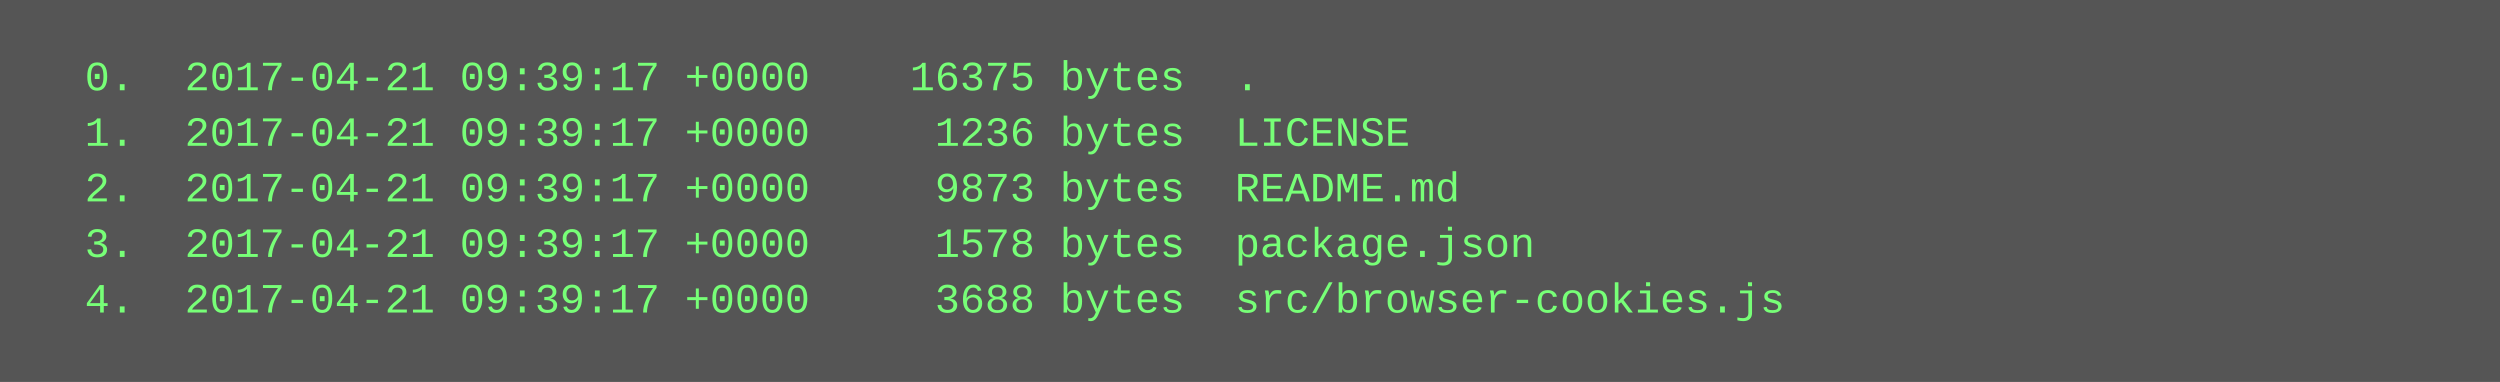
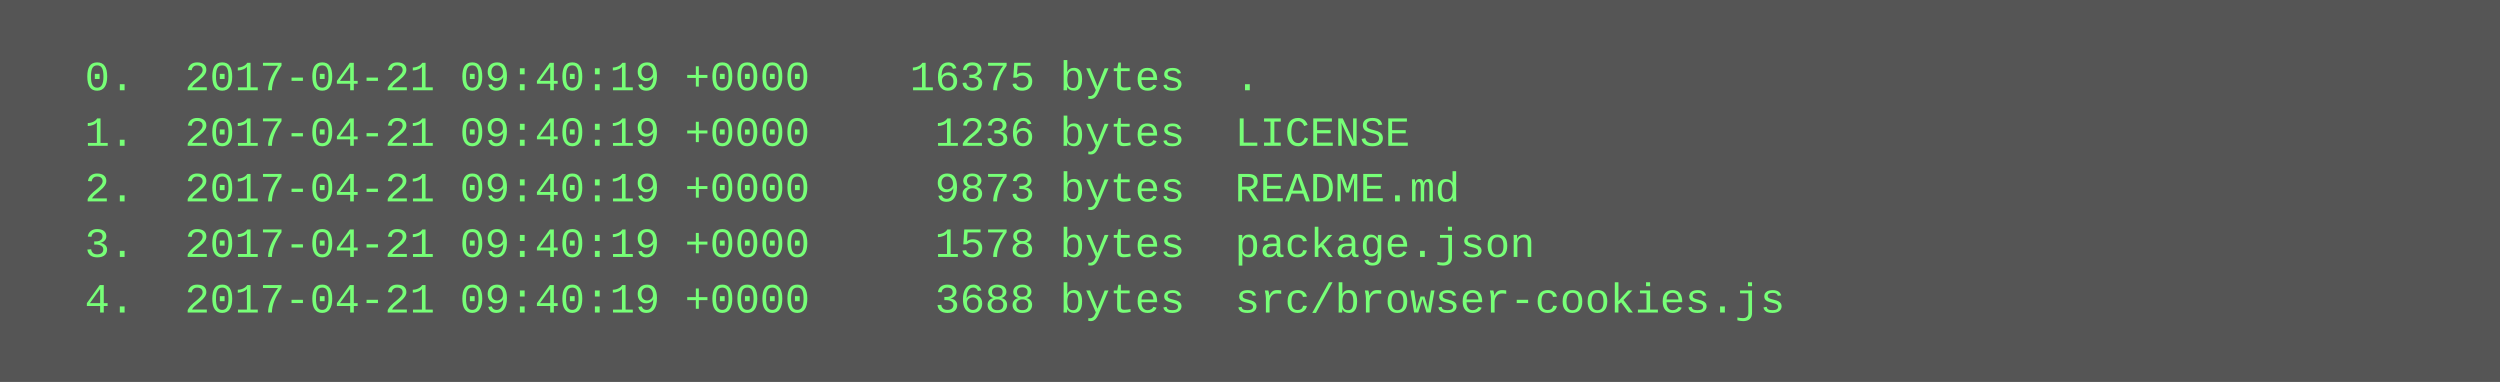
<svg xmlns="http://www.w3.org/2000/svg" height="110" width="720">
  <rect height="110" fill="#555" width="720" />
  <text fill="#7f7" font-family="Courier New" font-size="12" xml:space="preserve">
-     <tspan x="10" y="26">  0.  2017-04-21 09:39:17 +0000    16375 bytes  .</tspan>
-     <tspan x="10" y="42">  1.  2017-04-21 09:39:17 +0000     1236 bytes  LICENSE</tspan>
-     <tspan x="10" y="58">  2.  2017-04-21 09:39:17 +0000     9873 bytes  README.md</tspan>
-     <tspan x="10" y="74">  3.  2017-04-21 09:39:17 +0000     1578 bytes  package.json</tspan>
-     <tspan x="10" y="90">  4.  2017-04-21 09:39:17 +0000     3688 bytes  src/browser-cookies.js</tspan>
+     <tspan x="10" y="26">  0.  2017-04-21 09:40:19 +0000    16375 bytes  .</tspan>
+     <tspan x="10" y="42">  1.  2017-04-21 09:40:19 +0000     1236 bytes  LICENSE</tspan>
+     <tspan x="10" y="58">  2.  2017-04-21 09:40:19 +0000     9873 bytes  README.md</tspan>
+     <tspan x="10" y="74">  3.  2017-04-21 09:40:19 +0000     1578 bytes  package.json</tspan>
+     <tspan x="10" y="90">  4.  2017-04-21 09:40:19 +0000     3688 bytes  src/browser-cookies.js</tspan>
  </text>
</svg>
